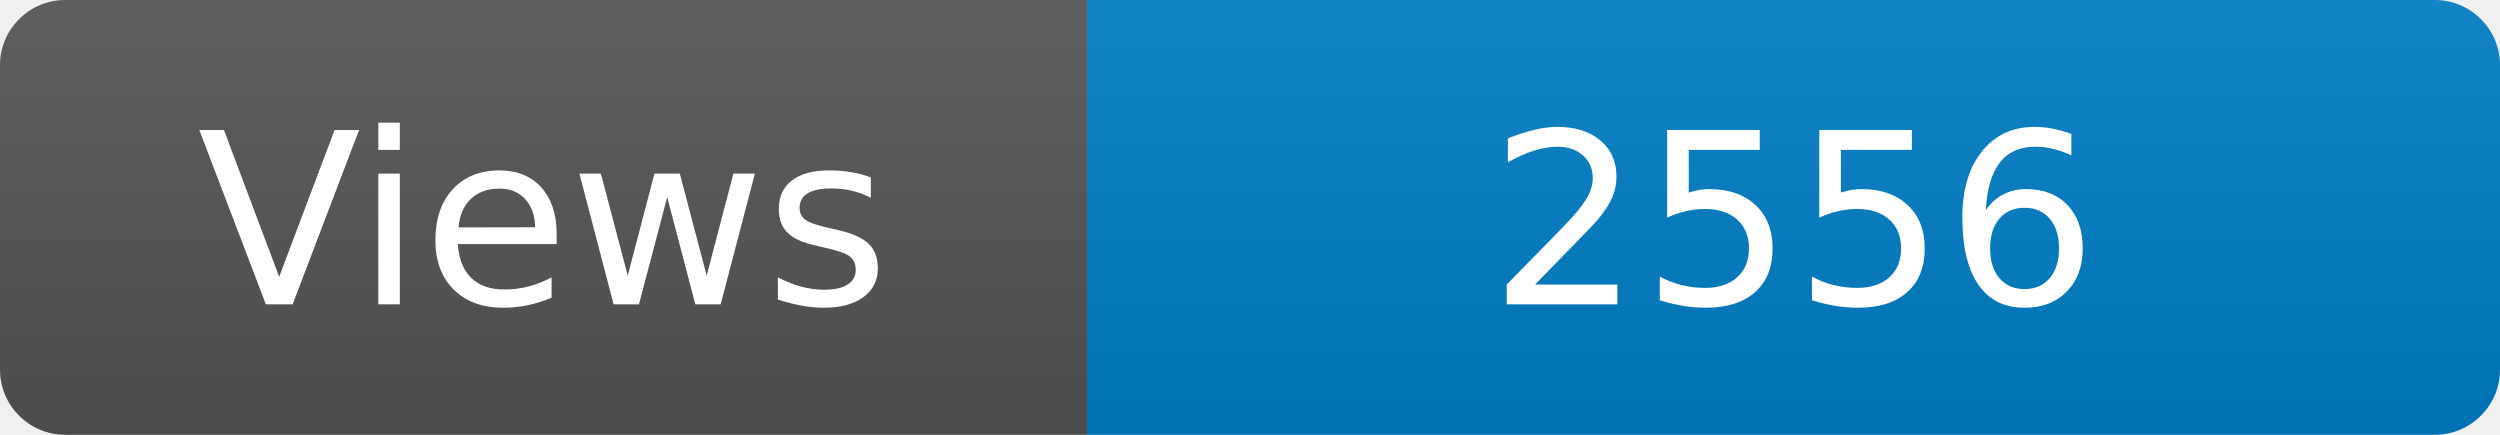
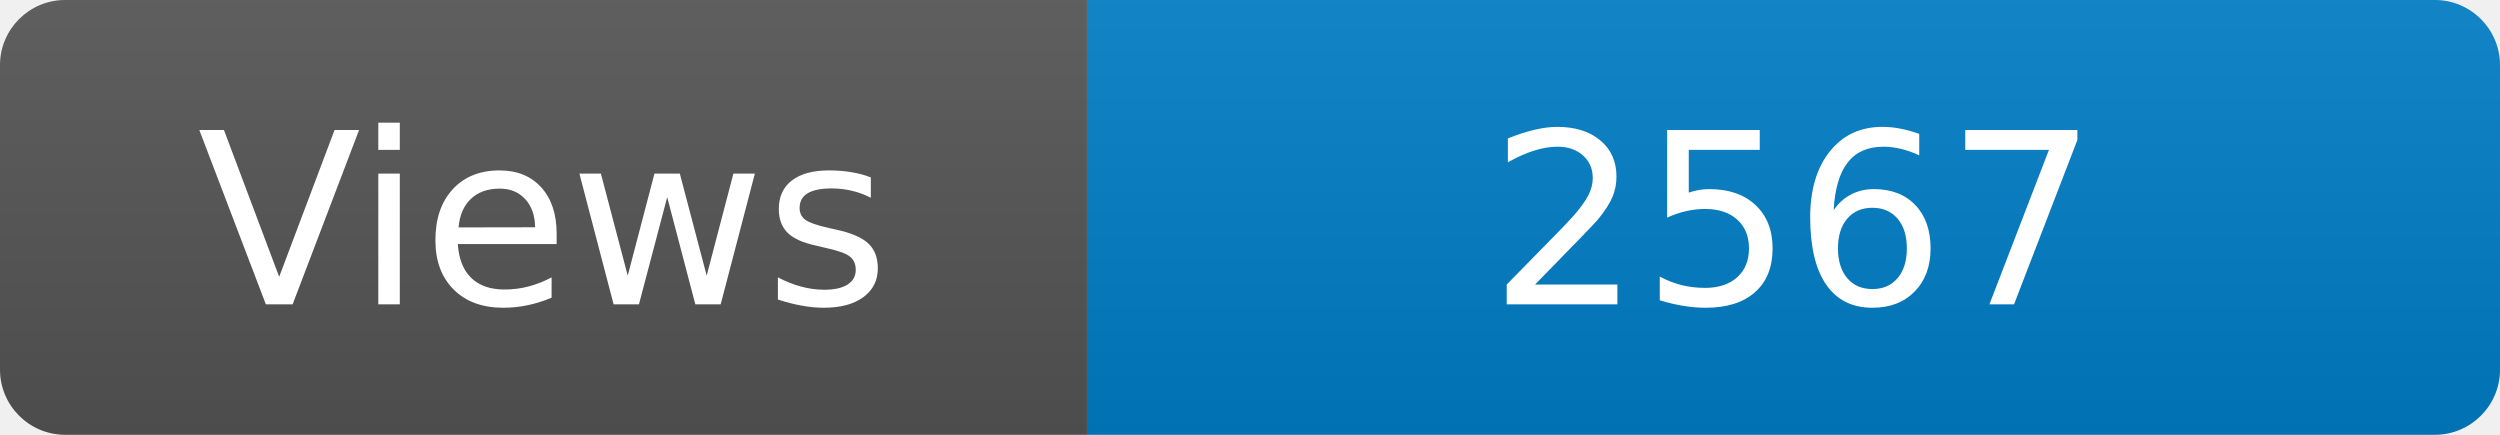
<svg xmlns="http://www.w3.org/2000/svg" width="115" height="20" role="img" aria-label="Maintained?: yes">
  <linearGradient id="s" x2="0" y2="100%">
    <stop offset="0" stop-color="#bbb" stop-opacity=".1" />
    <stop offset="1" stop-opacity=".1" />
  </linearGradient>
  <clipPath id="r">
    <rect width="115" height="20" rx="3" fill="#fff" />
  </clipPath>
  <g clip-path="url(#r)">
    <rect width="50" height="20" fill="#555" />
    <rect x="50" width="160" height="20" fill="#007ec6" />
    <rect width="115" height="20" fill="url(#s)" />
  </g>
  <g fill="#fff" text-anchor="middle" font-family="Verdana,Geneva,DejaVu Sans,sans-serif" font-size="110">
    <text x="250" y="140" transform="scale(.1)" fill="#fff">Views</text>
-     <text x="825" y="140" transform="scale(.1)" fill="#fff">2556</text>
+     <text x="825" y="140" transform="scale(.1)" fill="#fff">2567</text>
  </g>
</svg>
